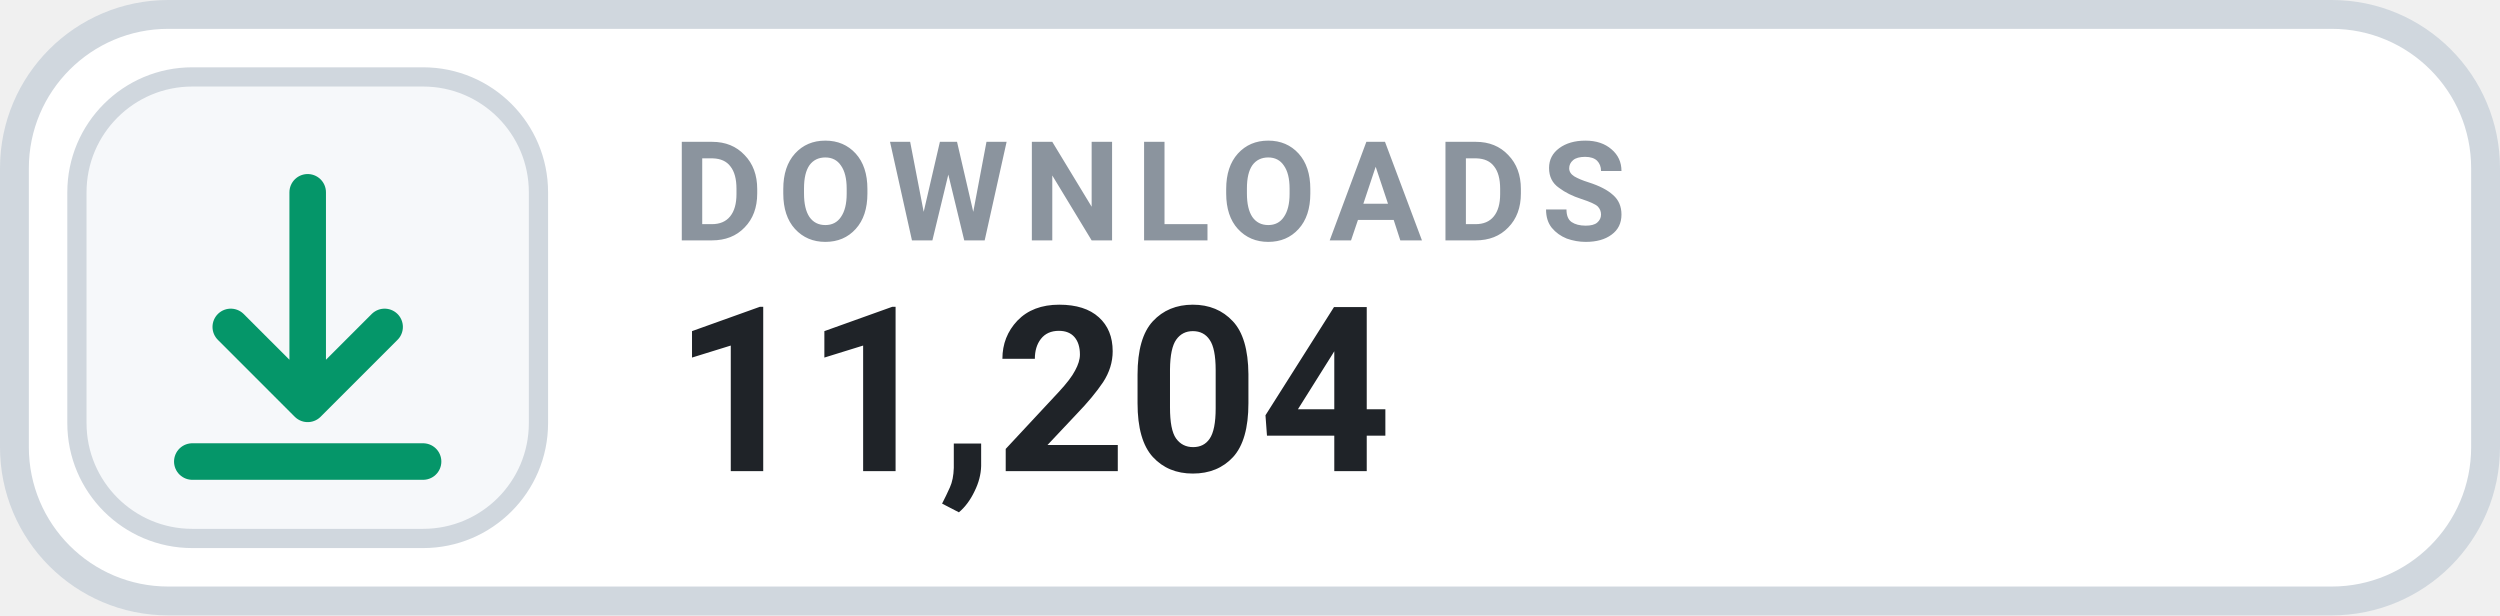
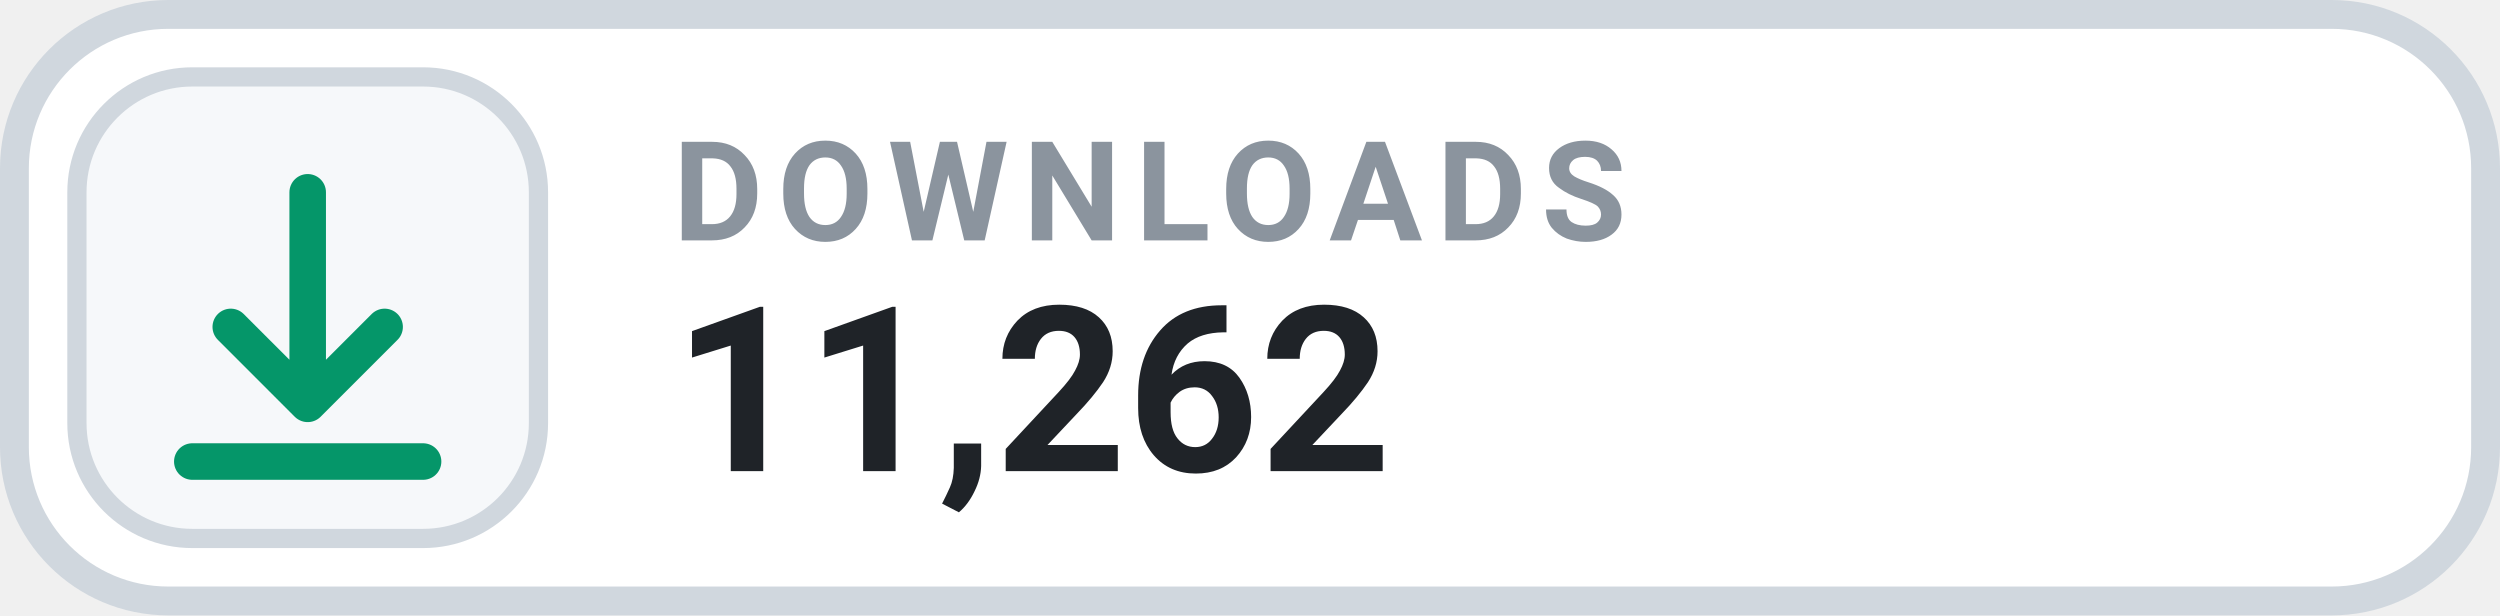
- <svg xmlns="http://www.w3.org/2000/svg" width="130" height="32" viewBox="0 0 130 32" role="img" aria-label="DOWNLOADS 11,204">
+ <svg xmlns="http://www.w3.org/2000/svg" width="130" height="32" viewBox="0 0 130 32" role="img" aria-label="DOWNLOADS 11,262">
  <rect x=".75" y=".75" width="128.5" height="30.5" rx="8" fill="#FFFFFF" stroke="#D0D7DE" stroke-width="1.5" />
  <rect x="4" y="4" width="24" height="24" rx="6" fill="#F6F8FA" stroke="#D0D7DE" stroke-width="1" />
  <g transform="translate(16 16)" style="color:#059669;">
    <path d="M0 -6 v11 m0 0 l4 -4 m-4 4 l-4 -4 M-6 8 h12" fill="none" stroke="currentColor" stroke-width="1.9" stroke-linecap="round" stroke-linejoin="round" />
  </g>
  <text x="35" y="12.5" fill="#8B949E" font-family="-apple-system,BlinkMacSystemFont,'Segoe UI',Roboto,Helvetica,Arial,sans-serif" font-size="7.2" font-weight="700" letter-spacing=".75">DOWNLOADS</text>
-   <text x="35" y="24.5" fill="#1F2328" font-family="-apple-system,BlinkMacSystemFont,'Segoe UI',Roboto,Helvetica,Arial,sans-serif" font-size="12" font-weight="700">11,204</text>
+   <text x="35" y="24.5" fill="#1F2328" font-family="-apple-system,BlinkMacSystemFont,'Segoe UI',Roboto,Helvetica,Arial,sans-serif" font-size="12" font-weight="700">11,262</text>
</svg>
